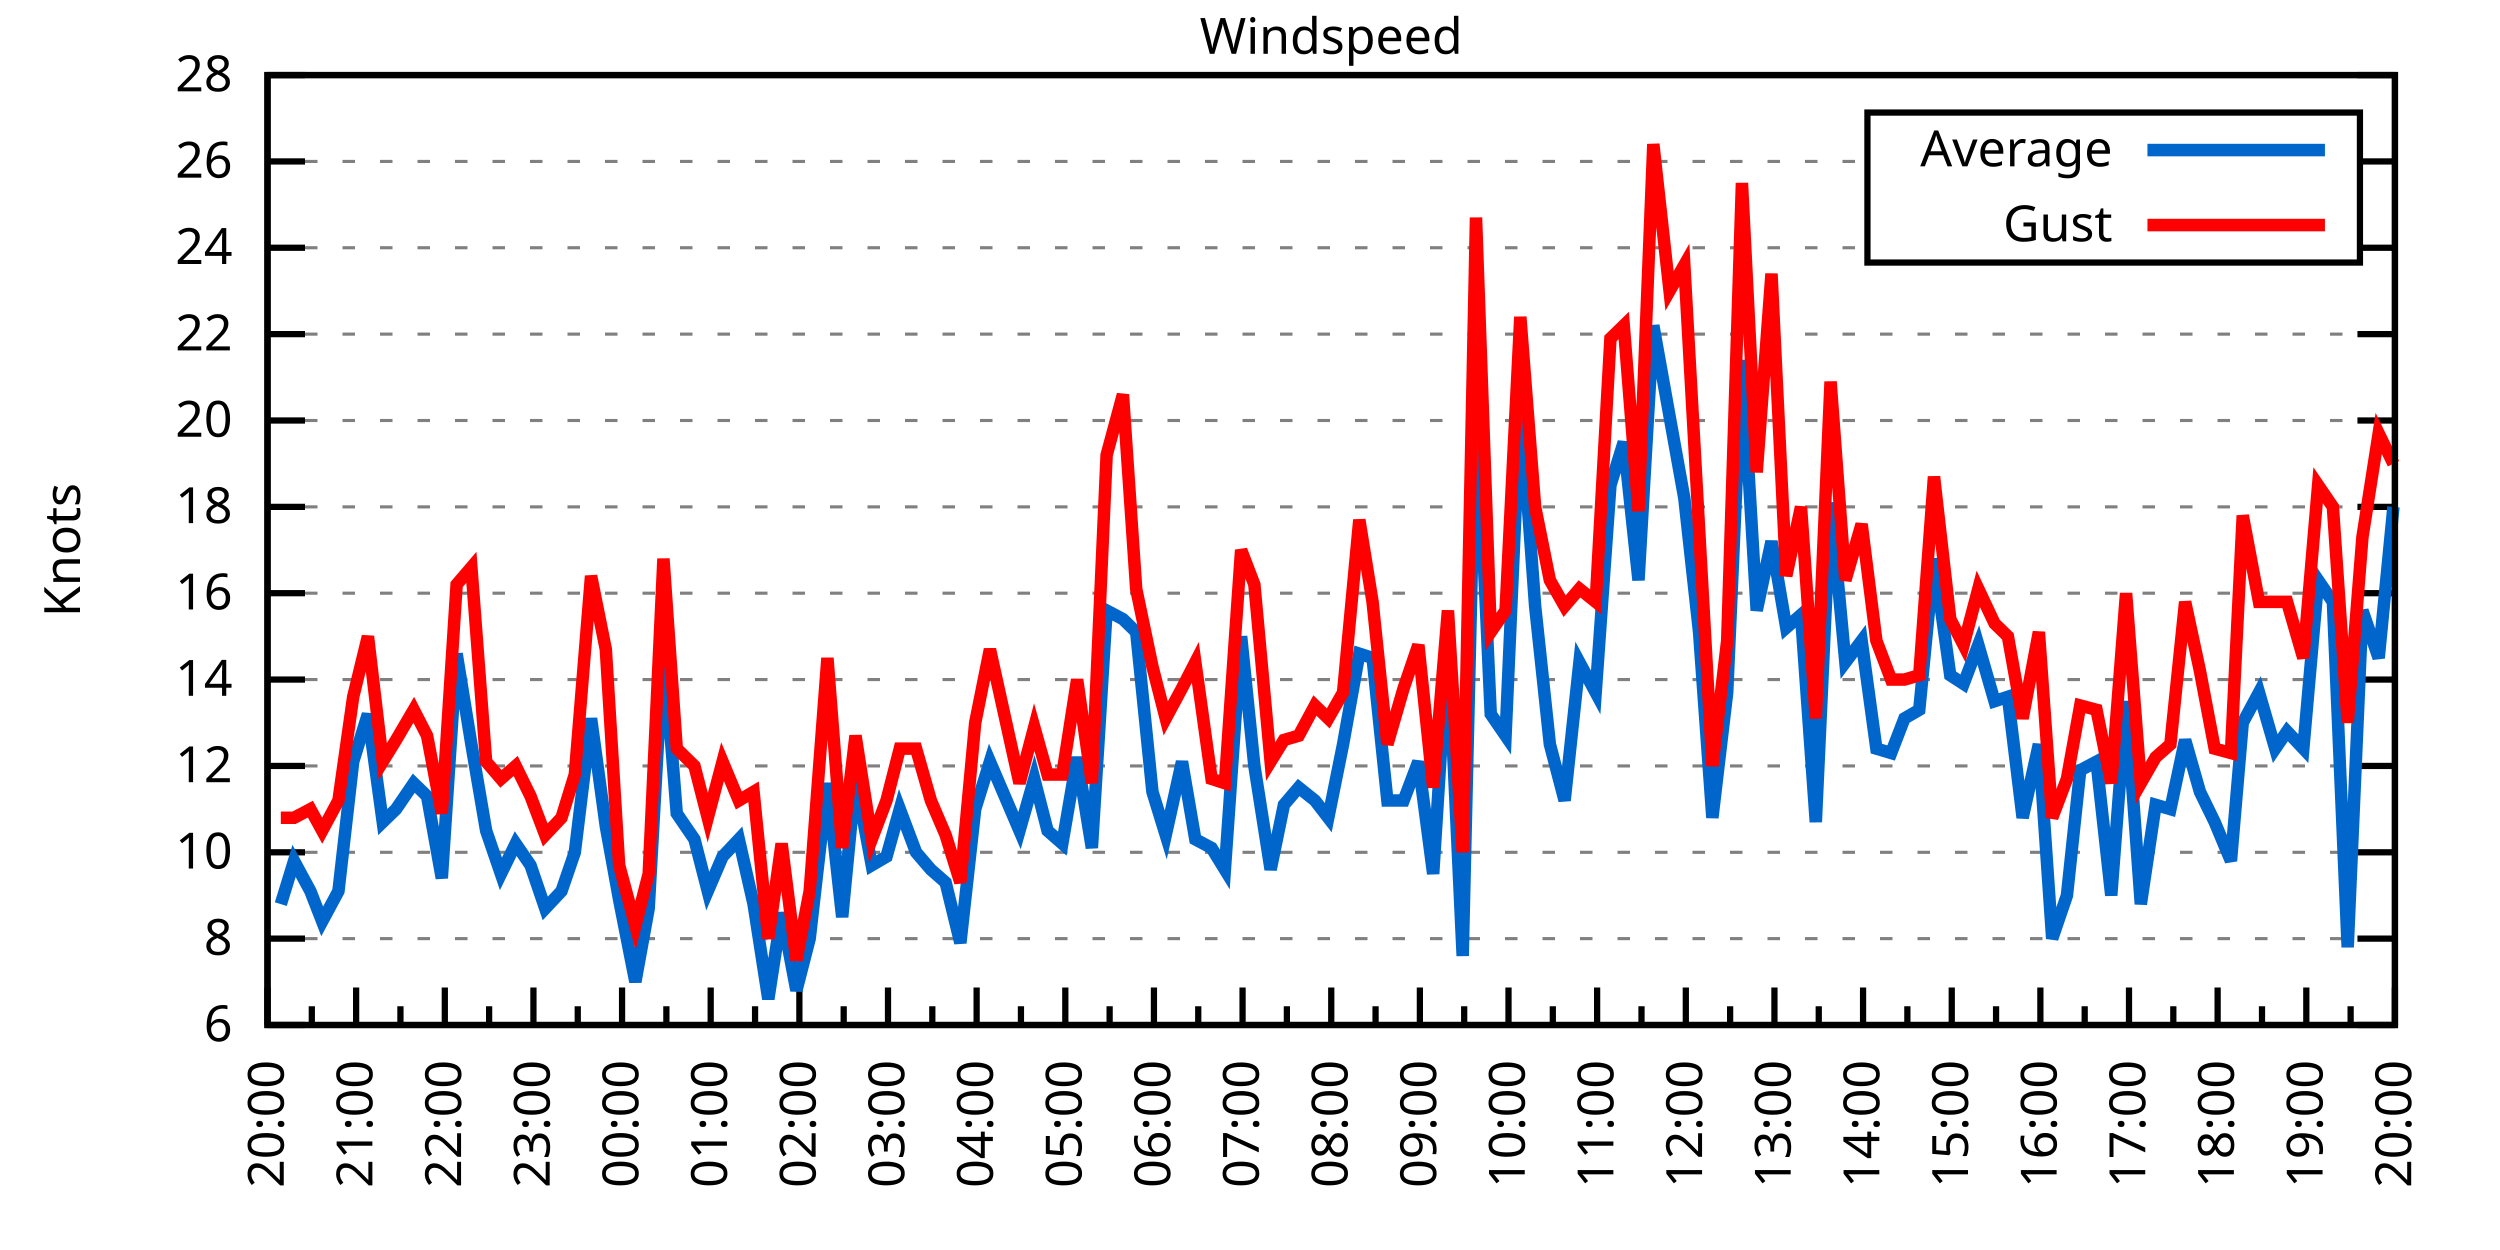
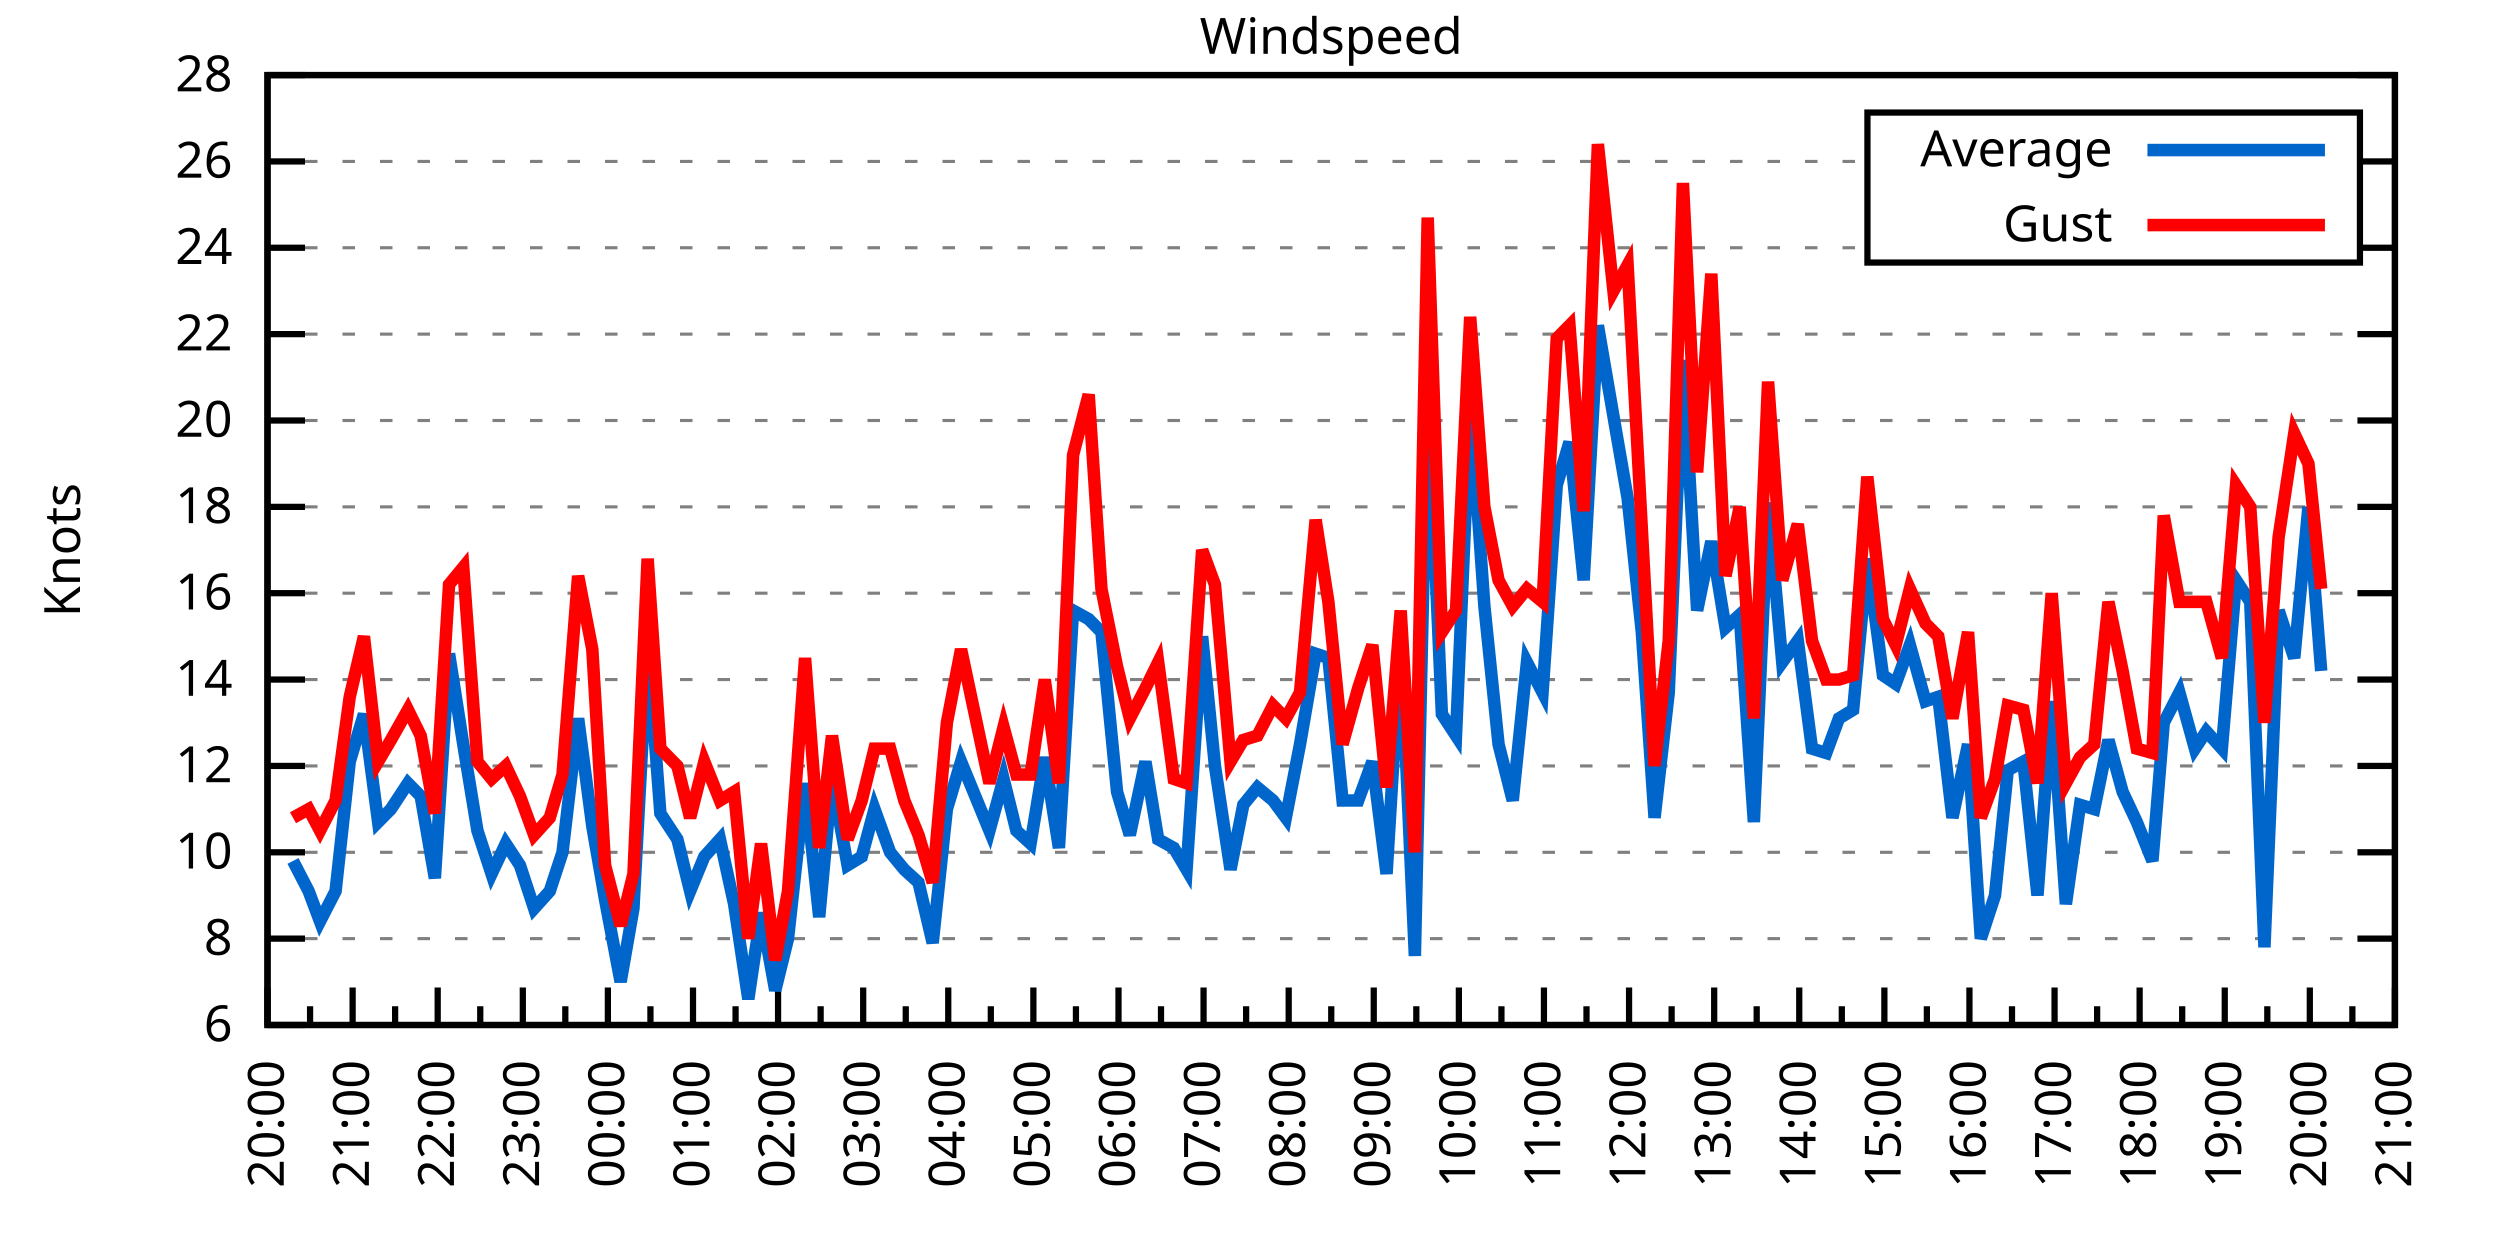
<svg xmlns="http://www.w3.org/2000/svg" xmlns:xlink="http://www.w3.org/1999/xlink" width="400" height="200" viewBox="0 0 400 200">
  <g id="gnuplot_canvas">
    <rect x="0" y="0" width="400" height="200" fill="none" />
    <defs>
      <circle id="gpDot" r="0.5" stroke-width="0.5" stroke="currentColor" />
      <path id="gpPt0" stroke-width="0.333" stroke="currentColor" d="M-1,0 h2 M0,-1 v2" />
      <path id="gpPt1" stroke-width="0.333" stroke="currentColor" d="M-1,-1 L1,1 M1,-1 L-1,1" />
      <path id="gpPt2" stroke-width="0.333" stroke="currentColor" d="M-1,0 L1,0 M0,-1 L0,1 M-1,-1 L1,1 M-1,1 L1,-1" />
      <rect id="gpPt3" stroke-width="0.333" stroke="currentColor" x="-1" y="-1" width="2" height="2" />
      <rect id="gpPt4" stroke-width="0.333" stroke="currentColor" fill="currentColor" x="-1" y="-1" width="2" height="2" />
      <circle id="gpPt5" stroke-width="0.333" stroke="currentColor" cx="0" cy="0" r="1" />
      <use xlink:href="#gpPt5" id="gpPt6" fill="currentColor" stroke="none" />
      <path id="gpPt7" stroke-width="0.333" stroke="currentColor" d="M0,-1.33 L-1.33,0.67 L1.33,0.67 z" />
      <use xlink:href="#gpPt7" id="gpPt8" fill="currentColor" stroke="none" />
      <use xlink:href="#gpPt7" id="gpPt9" stroke="currentColor" transform="rotate(180)" />
      <use xlink:href="#gpPt9" id="gpPt10" fill="currentColor" stroke="none" />
      <use xlink:href="#gpPt3" id="gpPt11" stroke="currentColor" transform="rotate(45)" />
      <use xlink:href="#gpPt11" id="gpPt12" fill="currentColor" stroke="none" />
      <path id="gpPt13" stroke-width="0.333" stroke="currentColor" d="M0,1.330 L1.265,0.411 L0.782,-1.067 L-0.782,-1.076 L-1.265,0.411 z" />
      <use xlink:href="#gpPt13" id="gpPt14" fill="currentColor" stroke="none" />
      <filter id="textbox" filterUnits="objectBoundingBox" x="0" y="0" height="1" width="1">
        <feFlood flood-color="white" flood-opacity="1" result="bgnd" />
        <feComposite in="SourceGraphic" in2="bgnd" operator="atop" />
      </filter>
      <filter id="greybox" filterUnits="objectBoundingBox" x="0" y="0" height="1" width="1">
        <feFlood flood-color="lightgrey" flood-opacity="1" result="grey" />
        <feComposite in="SourceGraphic" in2="grey" operator="atop" />
      </filter>
    </defs>
    <g fill="none" color="white" stroke="currentColor" stroke-width="1.00" stroke-linecap="butt" stroke-linejoin="miter">
</g>
    <g fill="none" color="black" stroke="currentColor" stroke-width="1.00" stroke-linecap="butt" stroke-linejoin="miter">
      <g stroke="none" shape-rendering="crispEdges">
        <polygon fill="rgb(255, 255, 255)" points="42.80,164.00 383.18,164.00 383.18,12.02 42.80,12.02 " />
      </g>
    </g>
    <g fill="none" color="black" stroke="currentColor" stroke-width="1.00" stroke-linecap="butt" stroke-linejoin="miter">
</g>
    <g fill="none" color="black" stroke="black" stroke-width="0.50" stroke-linecap="butt" stroke-linejoin="miter">
</g>
    <g fill="none" color="gray" stroke="currentColor" stroke-width="0.50" stroke-linecap="butt" stroke-linejoin="miter">
      <path stroke="gray" stroke-dasharray="2,4" class="gridline" d="M42.80,164.00 L383.19,164.00  " />
    </g>
    <g fill="none" color="gray" stroke="gray" stroke-width="1.00" stroke-linecap="butt" stroke-linejoin="miter">
</g>
    <g fill="none" color="black" stroke="currentColor" stroke-width="1.00" stroke-linecap="butt" stroke-linejoin="miter">
      <path stroke="black" d="M42.80,164.00 L48.80,164.00 M383.19,164.00 L377.19,164.00  " />
      <g transform="translate(37.20,166.60)" stroke="none" fill="black" font-family="Sans" font-size="8.00" text-anchor="end">
        <text>
          <tspan font-family="Sans"> 6</tspan>
        </text>
      </g>
    </g>
    <g fill="none" color="black" stroke="currentColor" stroke-width="1.00" stroke-linecap="butt" stroke-linejoin="miter">
</g>
    <g fill="none" color="black" stroke="black" stroke-width="0.50" stroke-linecap="butt" stroke-linejoin="miter">
</g>
    <g fill="none" color="gray" stroke="currentColor" stroke-width="0.50" stroke-linecap="butt" stroke-linejoin="miter">
      <path stroke="gray" stroke-dasharray="2,4" class="gridline" d="M42.80,150.18 L383.19,150.18  " />
    </g>
    <g fill="none" color="gray" stroke="gray" stroke-width="1.00" stroke-linecap="butt" stroke-linejoin="miter">
</g>
    <g fill="none" color="black" stroke="currentColor" stroke-width="1.00" stroke-linecap="butt" stroke-linejoin="miter">
      <path stroke="black" d="M42.80,150.18 L48.80,150.18 M383.19,150.18 L377.19,150.18  " />
      <g transform="translate(37.20,152.78)" stroke="none" fill="black" font-family="Sans" font-size="8.00" text-anchor="end">
        <text>
          <tspan font-family="Sans"> 8</tspan>
        </text>
      </g>
    </g>
    <g fill="none" color="black" stroke="currentColor" stroke-width="1.00" stroke-linecap="butt" stroke-linejoin="miter">
</g>
    <g fill="none" color="black" stroke="black" stroke-width="0.50" stroke-linecap="butt" stroke-linejoin="miter">
</g>
    <g fill="none" color="gray" stroke="currentColor" stroke-width="0.50" stroke-linecap="butt" stroke-linejoin="miter">
      <path stroke="gray" stroke-dasharray="2,4" class="gridline" d="M42.80,136.37 L383.19,136.37  " />
    </g>
    <g fill="none" color="gray" stroke="gray" stroke-width="1.00" stroke-linecap="butt" stroke-linejoin="miter">
</g>
    <g fill="none" color="black" stroke="currentColor" stroke-width="1.00" stroke-linecap="butt" stroke-linejoin="miter">
      <path stroke="black" d="M42.80,136.37 L48.80,136.37 M383.19,136.37 L377.19,136.37  " />
      <g transform="translate(37.20,138.97)" stroke="none" fill="black" font-family="Sans" font-size="8.00" text-anchor="end">
        <text>
          <tspan font-family="Sans"> 10</tspan>
        </text>
      </g>
    </g>
    <g fill="none" color="black" stroke="currentColor" stroke-width="1.00" stroke-linecap="butt" stroke-linejoin="miter">
</g>
    <g fill="none" color="black" stroke="black" stroke-width="0.50" stroke-linecap="butt" stroke-linejoin="miter">
</g>
    <g fill="none" color="gray" stroke="currentColor" stroke-width="0.50" stroke-linecap="butt" stroke-linejoin="miter">
      <path stroke="gray" stroke-dasharray="2,4" class="gridline" d="M42.80,122.55 L383.19,122.55  " />
    </g>
    <g fill="none" color="gray" stroke="gray" stroke-width="1.00" stroke-linecap="butt" stroke-linejoin="miter">
</g>
    <g fill="none" color="black" stroke="currentColor" stroke-width="1.00" stroke-linecap="butt" stroke-linejoin="miter">
      <path stroke="black" d="M42.80,122.55 L48.80,122.55 M383.19,122.55 L377.19,122.55  " />
      <g transform="translate(37.20,125.15)" stroke="none" fill="black" font-family="Sans" font-size="8.00" text-anchor="end">
        <text>
          <tspan font-family="Sans"> 12</tspan>
        </text>
      </g>
    </g>
    <g fill="none" color="black" stroke="currentColor" stroke-width="1.00" stroke-linecap="butt" stroke-linejoin="miter">
</g>
    <g fill="none" color="black" stroke="black" stroke-width="0.50" stroke-linecap="butt" stroke-linejoin="miter">
</g>
    <g fill="none" color="gray" stroke="currentColor" stroke-width="0.50" stroke-linecap="butt" stroke-linejoin="miter">
      <path stroke="gray" stroke-dasharray="2,4" class="gridline" d="M42.80,108.73 L383.19,108.73  " />
    </g>
    <g fill="none" color="gray" stroke="gray" stroke-width="1.00" stroke-linecap="butt" stroke-linejoin="miter">
</g>
    <g fill="none" color="black" stroke="currentColor" stroke-width="1.00" stroke-linecap="butt" stroke-linejoin="miter">
      <path stroke="black" d="M42.80,108.73 L48.80,108.73 M383.19,108.73 L377.19,108.73  " />
      <g transform="translate(37.20,111.33)" stroke="none" fill="black" font-family="Sans" font-size="8.00" text-anchor="end">
        <text>
          <tspan font-family="Sans"> 14</tspan>
        </text>
      </g>
    </g>
    <g fill="none" color="black" stroke="currentColor" stroke-width="1.00" stroke-linecap="butt" stroke-linejoin="miter">
</g>
    <g fill="none" color="black" stroke="black" stroke-width="0.50" stroke-linecap="butt" stroke-linejoin="miter">
</g>
    <g fill="none" color="gray" stroke="currentColor" stroke-width="0.50" stroke-linecap="butt" stroke-linejoin="miter">
      <path stroke="gray" stroke-dasharray="2,4" class="gridline" d="M42.80,94.91 L383.19,94.91  " />
    </g>
    <g fill="none" color="gray" stroke="gray" stroke-width="1.00" stroke-linecap="butt" stroke-linejoin="miter">
</g>
    <g fill="none" color="black" stroke="currentColor" stroke-width="1.00" stroke-linecap="butt" stroke-linejoin="miter">
      <path stroke="black" d="M42.80,94.91 L48.80,94.91 M383.19,94.91 L377.19,94.91  " />
      <g transform="translate(37.20,97.51)" stroke="none" fill="black" font-family="Sans" font-size="8.00" text-anchor="end">
        <text>
          <tspan font-family="Sans"> 16</tspan>
        </text>
      </g>
    </g>
    <g fill="none" color="black" stroke="currentColor" stroke-width="1.00" stroke-linecap="butt" stroke-linejoin="miter">
</g>
    <g fill="none" color="black" stroke="black" stroke-width="0.50" stroke-linecap="butt" stroke-linejoin="miter">
</g>
    <g fill="none" color="gray" stroke="currentColor" stroke-width="0.50" stroke-linecap="butt" stroke-linejoin="miter">
      <path stroke="gray" stroke-dasharray="2,4" class="gridline" d="M42.80,81.10 L383.19,81.10  " />
    </g>
    <g fill="none" color="gray" stroke="gray" stroke-width="1.00" stroke-linecap="butt" stroke-linejoin="miter">
</g>
    <g fill="none" color="black" stroke="currentColor" stroke-width="1.00" stroke-linecap="butt" stroke-linejoin="miter">
      <path stroke="black" d="M42.80,81.10 L48.80,81.10 M383.19,81.10 L377.19,81.10  " />
      <g transform="translate(37.20,83.70)" stroke="none" fill="black" font-family="Sans" font-size="8.00" text-anchor="end">
        <text>
          <tspan font-family="Sans"> 18</tspan>
        </text>
      </g>
    </g>
    <g fill="none" color="black" stroke="currentColor" stroke-width="1.00" stroke-linecap="butt" stroke-linejoin="miter">
</g>
    <g fill="none" color="black" stroke="black" stroke-width="0.50" stroke-linecap="butt" stroke-linejoin="miter">
</g>
    <g fill="none" color="gray" stroke="currentColor" stroke-width="0.50" stroke-linecap="butt" stroke-linejoin="miter">
      <path stroke="gray" stroke-dasharray="2,4" class="gridline" d="M42.80,67.28 L383.19,67.28  " />
    </g>
    <g fill="none" color="gray" stroke="gray" stroke-width="1.00" stroke-linecap="butt" stroke-linejoin="miter">
</g>
    <g fill="none" color="black" stroke="currentColor" stroke-width="1.00" stroke-linecap="butt" stroke-linejoin="miter">
      <path stroke="black" d="M42.80,67.28 L48.80,67.28 M383.19,67.28 L377.19,67.28  " />
      <g transform="translate(37.20,69.88)" stroke="none" fill="black" font-family="Sans" font-size="8.00" text-anchor="end">
        <text>
          <tspan font-family="Sans"> 20</tspan>
        </text>
      </g>
    </g>
    <g fill="none" color="black" stroke="currentColor" stroke-width="1.00" stroke-linecap="butt" stroke-linejoin="miter">
</g>
    <g fill="none" color="black" stroke="black" stroke-width="0.50" stroke-linecap="butt" stroke-linejoin="miter">
</g>
    <g fill="none" color="gray" stroke="currentColor" stroke-width="0.50" stroke-linecap="butt" stroke-linejoin="miter">
      <path stroke="gray" stroke-dasharray="2,4" class="gridline" d="M42.80,53.46 L383.19,53.46  " />
    </g>
    <g fill="none" color="gray" stroke="gray" stroke-width="1.00" stroke-linecap="butt" stroke-linejoin="miter">
</g>
    <g fill="none" color="black" stroke="currentColor" stroke-width="1.00" stroke-linecap="butt" stroke-linejoin="miter">
      <path stroke="black" d="M42.80,53.46 L48.80,53.46 M383.19,53.46 L377.19,53.46  " />
      <g transform="translate(37.20,56.06)" stroke="none" fill="black" font-family="Sans" font-size="8.00" text-anchor="end">
        <text>
          <tspan font-family="Sans"> 22</tspan>
        </text>
      </g>
    </g>
    <g fill="none" color="black" stroke="currentColor" stroke-width="1.00" stroke-linecap="butt" stroke-linejoin="miter">
</g>
    <g fill="none" color="black" stroke="black" stroke-width="0.50" stroke-linecap="butt" stroke-linejoin="miter">
</g>
    <g fill="none" color="gray" stroke="currentColor" stroke-width="0.50" stroke-linecap="butt" stroke-linejoin="miter">
      <path stroke="gray" stroke-dasharray="2,4" class="gridline" d="M42.80,39.64 L298.79,39.64 M377.59,39.64 L383.19,39.64  " />
    </g>
    <g fill="none" color="gray" stroke="gray" stroke-width="1.00" stroke-linecap="butt" stroke-linejoin="miter">
</g>
    <g fill="none" color="black" stroke="currentColor" stroke-width="1.00" stroke-linecap="butt" stroke-linejoin="miter">
      <path stroke="black" d="M42.80,39.64 L48.80,39.64 M383.19,39.64 L377.19,39.64  " />
      <g transform="translate(37.20,42.24)" stroke="none" fill="black" font-family="Sans" font-size="8.00" text-anchor="end">
        <text>
          <tspan font-family="Sans"> 24</tspan>
        </text>
      </g>
    </g>
    <g fill="none" color="black" stroke="currentColor" stroke-width="1.00" stroke-linecap="butt" stroke-linejoin="miter">
</g>
    <g fill="none" color="black" stroke="black" stroke-width="0.50" stroke-linecap="butt" stroke-linejoin="miter">
</g>
    <g fill="none" color="gray" stroke="currentColor" stroke-width="0.50" stroke-linecap="butt" stroke-linejoin="miter">
      <path stroke="gray" stroke-dasharray="2,4" class="gridline" d="M42.80,25.83 L298.79,25.83 M377.59,25.83 L383.19,25.83  " />
    </g>
    <g fill="none" color="gray" stroke="gray" stroke-width="1.00" stroke-linecap="butt" stroke-linejoin="miter">
</g>
    <g fill="none" color="black" stroke="currentColor" stroke-width="1.00" stroke-linecap="butt" stroke-linejoin="miter">
      <path stroke="black" d="M42.80,25.83 L48.80,25.83 M383.19,25.83 L377.19,25.83  " />
      <g transform="translate(37.20,28.43)" stroke="none" fill="black" font-family="Sans" font-size="8.00" text-anchor="end">
        <text>
          <tspan font-family="Sans"> 26</tspan>
        </text>
      </g>
    </g>
    <g fill="none" color="black" stroke="currentColor" stroke-width="1.00" stroke-linecap="butt" stroke-linejoin="miter">
</g>
    <g fill="none" color="black" stroke="black" stroke-width="0.50" stroke-linecap="butt" stroke-linejoin="miter">
</g>
    <g fill="none" color="gray" stroke="currentColor" stroke-width="0.50" stroke-linecap="butt" stroke-linejoin="miter">
      <path stroke="gray" stroke-dasharray="2,4" class="gridline" d="M42.80,12.01 L383.19,12.01  " />
    </g>
    <g fill="none" color="gray" stroke="gray" stroke-width="1.00" stroke-linecap="butt" stroke-linejoin="miter">
</g>
    <g fill="none" color="black" stroke="currentColor" stroke-width="1.00" stroke-linecap="butt" stroke-linejoin="miter">
      <path stroke="black" d="M42.80,12.01 L48.80,12.01 M383.19,12.01 L377.19,12.01  " />
      <g transform="translate(37.20,14.61)" stroke="none" fill="black" font-family="Sans" font-size="8.00" text-anchor="end">
        <text>
          <tspan font-family="Sans"> 28</tspan>
        </text>
      </g>
    </g>
    <g fill="none" color="black" stroke="currentColor" stroke-width="1.00" stroke-linecap="butt" stroke-linejoin="miter">
      <path stroke="black" d="M42.80,164.00 L42.80,158.00  " />
      <g transform="translate(45.40,169.60) rotate(270)" stroke="none" fill="black" font-family="Sans" font-size="8.00" text-anchor="end">
        <text>
          <tspan font-family="Sans">20:00</tspan>
        </text>
      </g>
    </g>
    <g fill="none" color="black" stroke="currentColor" stroke-width="1.00" stroke-linecap="butt" stroke-linejoin="miter">
-       <path stroke="black" d="M49.89,164.00 L49.89,161.00 M56.98,164.00 L56.98,158.00  " />
-       <g transform="translate(59.58,169.60) rotate(270)" stroke="none" fill="black" font-family="Sans" font-size="8.00" text-anchor="end">
+       <path stroke="black" d="M49.61,164.00 L49.61,161.00 M56.42,164.00 L56.42,158.00  " />
+       <g transform="translate(59.02,169.60) rotate(270)" stroke="none" fill="black" font-family="Sans" font-size="8.00" text-anchor="end">
        <text>
          <tspan font-family="Sans">21:00</tspan>
        </text>
      </g>
    </g>
    <g fill="none" color="black" stroke="currentColor" stroke-width="1.00" stroke-linecap="butt" stroke-linejoin="miter">
-       <path stroke="black" d="M64.07,164.00 L64.07,161.00 M71.17,164.00 L71.17,158.00  " />
-       <g transform="translate(73.77,169.60) rotate(270)" stroke="none" fill="black" font-family="Sans" font-size="8.00" text-anchor="end">
+       <path stroke="black" d="M63.22,164.00 L63.22,161.00 M70.03,164.00 L70.03,158.00  " />
+       <g transform="translate(72.63,169.60) rotate(270)" stroke="none" fill="black" font-family="Sans" font-size="8.00" text-anchor="end">
        <text>
          <tspan font-family="Sans">22:00</tspan>
        </text>
      </g>
    </g>
    <g fill="none" color="black" stroke="currentColor" stroke-width="1.00" stroke-linecap="butt" stroke-linejoin="miter">
-       <path stroke="black" d="M78.26,164.00 L78.26,161.00 M85.35,164.00 L85.35,158.00  " />
-       <g transform="translate(87.95,169.60) rotate(270)" stroke="none" fill="black" font-family="Sans" font-size="8.00" text-anchor="end">
+       <path stroke="black" d="M76.84,164.00 L76.84,161.00 M83.65,164.00 L83.65,158.00  " />
+       <g transform="translate(86.25,169.60) rotate(270)" stroke="none" fill="black" font-family="Sans" font-size="8.00" text-anchor="end">
        <text>
          <tspan font-family="Sans">23:00</tspan>
        </text>
      </g>
    </g>
    <g fill="none" color="black" stroke="currentColor" stroke-width="1.00" stroke-linecap="butt" stroke-linejoin="miter">
-       <path stroke="black" d="M92.44,164.00 L92.44,161.00 M99.53,164.00 L99.53,158.00  " />
-       <g transform="translate(102.13,169.60) rotate(270)" stroke="none" fill="black" font-family="Sans" font-size="8.00" text-anchor="end">
+       <path stroke="black" d="M90.45,164.00 L90.45,161.00 M97.26,164.00 L97.26,158.00  " />
+       <g transform="translate(99.86,169.60) rotate(270)" stroke="none" fill="black" font-family="Sans" font-size="8.00" text-anchor="end">
        <text>
          <tspan font-family="Sans">00:00</tspan>
        </text>
      </g>
    </g>
    <g fill="none" color="black" stroke="currentColor" stroke-width="1.00" stroke-linecap="butt" stroke-linejoin="miter">
-       <path stroke="black" d="M106.62,164.00 L106.62,161.00 M113.71,164.00 L113.71,158.00  " />
-       <g transform="translate(116.31,169.60) rotate(270)" stroke="none" fill="black" font-family="Sans" font-size="8.00" text-anchor="end">
+       <path stroke="black" d="M104.07,164.00 L104.07,161.00 M110.88,164.00 L110.88,158.00  " />
+       <g transform="translate(113.48,169.60) rotate(270)" stroke="none" fill="black" font-family="Sans" font-size="8.00" text-anchor="end">
        <text>
          <tspan font-family="Sans">01:00</tspan>
        </text>
      </g>
    </g>
    <g fill="none" color="black" stroke="currentColor" stroke-width="1.00" stroke-linecap="butt" stroke-linejoin="miter">
-       <path stroke="black" d="M120.81,164.00 L120.81,161.00 M127.90,164.00 L127.90,158.00  " />
-       <g transform="translate(130.50,169.60) rotate(270)" stroke="none" fill="black" font-family="Sans" font-size="8.00" text-anchor="end">
+       <path stroke="black" d="M117.69,164.00 L117.69,161.00 M124.49,164.00 L124.49,158.00  " />
+       <g transform="translate(127.09,169.60) rotate(270)" stroke="none" fill="black" font-family="Sans" font-size="8.00" text-anchor="end">
        <text>
          <tspan font-family="Sans">02:00</tspan>
        </text>
      </g>
    </g>
    <g fill="none" color="black" stroke="currentColor" stroke-width="1.00" stroke-linecap="butt" stroke-linejoin="miter">
-       <path stroke="black" d="M134.99,164.00 L134.99,161.00 M142.08,164.00 L142.08,158.00  " />
-       <g transform="translate(144.68,169.60) rotate(270)" stroke="none" fill="black" font-family="Sans" font-size="8.00" text-anchor="end">
+       <path stroke="black" d="M131.30,164.00 L131.30,161.00 M138.11,164.00 L138.11,158.00  " />
+       <g transform="translate(140.71,169.60) rotate(270)" stroke="none" fill="black" font-family="Sans" font-size="8.00" text-anchor="end">
        <text>
          <tspan font-family="Sans">03:00</tspan>
        </text>
      </g>
    </g>
    <g fill="none" color="black" stroke="currentColor" stroke-width="1.00" stroke-linecap="butt" stroke-linejoin="miter">
-       <path stroke="black" d="M149.17,164.00 L149.17,161.00 M156.26,164.00 L156.26,158.00  " />
-       <g transform="translate(158.86,169.60) rotate(270)" stroke="none" fill="black" font-family="Sans" font-size="8.00" text-anchor="end">
+       <path stroke="black" d="M144.92,164.00 L144.92,161.00 M151.72,164.00 L151.72,158.00  " />
+       <g transform="translate(154.32,169.60) rotate(270)" stroke="none" fill="black" font-family="Sans" font-size="8.00" text-anchor="end">
        <text>
          <tspan font-family="Sans">04:00</tspan>
        </text>
      </g>
    </g>
    <g fill="none" color="black" stroke="currentColor" stroke-width="1.00" stroke-linecap="butt" stroke-linejoin="miter">
-       <path stroke="black" d="M163.35,164.00 L163.35,161.00 M170.45,164.00 L170.45,158.00  " />
-       <g transform="translate(173.05,169.60) rotate(270)" stroke="none" fill="black" font-family="Sans" font-size="8.00" text-anchor="end">
+       <path stroke="black" d="M158.53,164.00 L158.53,161.00 M165.34,164.00 L165.34,158.00  " />
+       <g transform="translate(167.94,169.60) rotate(270)" stroke="none" fill="black" font-family="Sans" font-size="8.00" text-anchor="end">
        <text>
          <tspan font-family="Sans">05:00</tspan>
        </text>
      </g>
    </g>
    <g fill="none" color="black" stroke="currentColor" stroke-width="1.00" stroke-linecap="butt" stroke-linejoin="miter">
-       <path stroke="black" d="M177.54,164.00 L177.54,161.00 M184.63,164.00 L184.63,158.00  " />
-       <g transform="translate(187.23,169.60) rotate(270)" stroke="none" fill="black" font-family="Sans" font-size="8.00" text-anchor="end">
+       <path stroke="black" d="M172.15,164.00 L172.15,161.00 M178.96,164.00 L178.96,158.00  " />
+       <g transform="translate(181.56,169.60) rotate(270)" stroke="none" fill="black" font-family="Sans" font-size="8.00" text-anchor="end">
        <text>
          <tspan font-family="Sans">06:00</tspan>
        </text>
      </g>
    </g>
    <g fill="none" color="black" stroke="currentColor" stroke-width="1.00" stroke-linecap="butt" stroke-linejoin="miter">
-       <path stroke="black" d="M191.72,164.00 L191.72,161.00 M198.81,164.00 L198.81,158.00  " />
-       <g transform="translate(201.41,169.60) rotate(270)" stroke="none" fill="black" font-family="Sans" font-size="8.00" text-anchor="end">
+       <path stroke="black" d="M185.76,164.00 L185.76,161.00 M192.57,164.00 L192.57,158.00  " />
+       <g transform="translate(195.17,169.60) rotate(270)" stroke="none" fill="black" font-family="Sans" font-size="8.00" text-anchor="end">
        <text>
          <tspan font-family="Sans">07:00</tspan>
        </text>
      </g>
    </g>
    <g fill="none" color="black" stroke="currentColor" stroke-width="1.00" stroke-linecap="butt" stroke-linejoin="miter">
-       <path stroke="black" d="M205.90,164.00 L205.90,161.00 M213.00,164.00 L213.00,158.00  " />
-       <g transform="translate(215.60,169.60) rotate(270)" stroke="none" fill="black" font-family="Sans" font-size="8.00" text-anchor="end">
+       <path stroke="black" d="M199.38,164.00 L199.38,161.00 M206.19,164.00 L206.19,158.00  " />
+       <g transform="translate(208.79,169.60) rotate(270)" stroke="none" fill="black" font-family="Sans" font-size="8.00" text-anchor="end">
        <text>
          <tspan font-family="Sans">08:00</tspan>
        </text>
      </g>
    </g>
    <g fill="none" color="black" stroke="currentColor" stroke-width="1.00" stroke-linecap="butt" stroke-linejoin="miter">
-       <path stroke="black" d="M220.09,164.00 L220.09,161.00 M227.18,164.00 L227.18,158.00  " />
-       <g transform="translate(229.78,169.60) rotate(270)" stroke="none" fill="black" font-family="Sans" font-size="8.00" text-anchor="end">
+       <path stroke="black" d="M213.00,164.00 L213.00,161.00 M219.80,164.00 L219.80,158.00  " />
+       <g transform="translate(222.40,169.60) rotate(270)" stroke="none" fill="black" font-family="Sans" font-size="8.00" text-anchor="end">
        <text>
          <tspan font-family="Sans">09:00</tspan>
        </text>
      </g>
    </g>
    <g fill="none" color="black" stroke="currentColor" stroke-width="1.00" stroke-linecap="butt" stroke-linejoin="miter">
-       <path stroke="black" d="M234.27,164.00 L234.27,161.00 M241.36,164.00 L241.36,158.00  " />
-       <g transform="translate(243.96,169.60) rotate(270)" stroke="none" fill="black" font-family="Sans" font-size="8.00" text-anchor="end">
+       <path stroke="black" d="M226.61,164.00 L226.61,161.00 M233.42,164.00 L233.42,158.00  " />
+       <g transform="translate(236.02,169.60) rotate(270)" stroke="none" fill="black" font-family="Sans" font-size="8.00" text-anchor="end">
        <text>
          <tspan font-family="Sans">10:00</tspan>
        </text>
      </g>
    </g>
    <g fill="none" color="black" stroke="currentColor" stroke-width="1.00" stroke-linecap="butt" stroke-linejoin="miter">
-       <path stroke="black" d="M248.45,164.00 L248.45,161.00 M255.54,164.00 L255.54,158.00  " />
-       <g transform="translate(258.14,169.60) rotate(270)" stroke="none" fill="black" font-family="Sans" font-size="8.00" text-anchor="end">
+       <path stroke="black" d="M240.23,164.00 L240.23,161.00 M247.03,164.00 L247.03,158.00  " />
+       <g transform="translate(249.63,169.60) rotate(270)" stroke="none" fill="black" font-family="Sans" font-size="8.00" text-anchor="end">
        <text>
          <tspan font-family="Sans">11:00</tspan>
        </text>
      </g>
    </g>
    <g fill="none" color="black" stroke="currentColor" stroke-width="1.00" stroke-linecap="butt" stroke-linejoin="miter">
-       <path stroke="black" d="M262.64,164.00 L262.64,161.00 M269.73,164.00 L269.73,158.00  " />
-       <g transform="translate(272.33,169.60) rotate(270)" stroke="none" fill="black" font-family="Sans" font-size="8.00" text-anchor="end">
+       <path stroke="black" d="M253.84,164.00 L253.84,161.00 M260.65,164.00 L260.65,158.00  " />
+       <g transform="translate(263.25,169.60) rotate(270)" stroke="none" fill="black" font-family="Sans" font-size="8.00" text-anchor="end">
        <text>
          <tspan font-family="Sans">12:00</tspan>
        </text>
      </g>
    </g>
    <g fill="none" color="black" stroke="currentColor" stroke-width="1.00" stroke-linecap="butt" stroke-linejoin="miter">
-       <path stroke="black" d="M276.82,164.00 L276.82,161.00 M283.91,164.00 L283.91,158.00  " />
-       <g transform="translate(286.51,169.60) rotate(270)" stroke="none" fill="black" font-family="Sans" font-size="8.00" text-anchor="end">
+       <path stroke="black" d="M267.46,164.00 L267.46,161.00 M274.27,164.00 L274.27,158.00  " />
+       <g transform="translate(276.87,169.60) rotate(270)" stroke="none" fill="black" font-family="Sans" font-size="8.00" text-anchor="end">
        <text>
          <tspan font-family="Sans">13:00</tspan>
        </text>
      </g>
    </g>
    <g fill="none" color="black" stroke="currentColor" stroke-width="1.00" stroke-linecap="butt" stroke-linejoin="miter">
-       <path stroke="black" d="M291.00,164.00 L291.00,161.00 M298.09,164.00 L298.09,158.00  " />
-       <g transform="translate(300.69,169.60) rotate(270)" stroke="none" fill="black" font-family="Sans" font-size="8.00" text-anchor="end">
+       <path stroke="black" d="M281.07,164.00 L281.07,161.00 M287.88,164.00 L287.88,158.00  " />
+       <g transform="translate(290.48,169.60) rotate(270)" stroke="none" fill="black" font-family="Sans" font-size="8.00" text-anchor="end">
        <text>
          <tspan font-family="Sans">14:00</tspan>
        </text>
      </g>
    </g>
    <g fill="none" color="black" stroke="currentColor" stroke-width="1.00" stroke-linecap="butt" stroke-linejoin="miter">
-       <path stroke="black" d="M305.18,164.00 L305.18,161.00 M312.28,164.00 L312.28,158.00  " />
-       <g transform="translate(314.88,169.60) rotate(270)" stroke="none" fill="black" font-family="Sans" font-size="8.00" text-anchor="end">
+       <path stroke="black" d="M294.69,164.00 L294.69,161.00 M301.50,164.00 L301.50,158.00  " />
+       <g transform="translate(304.10,169.60) rotate(270)" stroke="none" fill="black" font-family="Sans" font-size="8.00" text-anchor="end">
        <text>
          <tspan font-family="Sans">15:00</tspan>
        </text>
      </g>
    </g>
    <g fill="none" color="black" stroke="currentColor" stroke-width="1.00" stroke-linecap="butt" stroke-linejoin="miter">
-       <path stroke="black" d="M319.37,164.00 L319.37,161.00 M326.46,164.00 L326.46,158.00  " />
-       <g transform="translate(329.06,169.60) rotate(270)" stroke="none" fill="black" font-family="Sans" font-size="8.00" text-anchor="end">
+       <path stroke="black" d="M308.30,164.00 L308.30,161.00 M315.11,164.00 L315.11,158.00  " />
+       <g transform="translate(317.71,169.60) rotate(270)" stroke="none" fill="black" font-family="Sans" font-size="8.00" text-anchor="end">
        <text>
          <tspan font-family="Sans">16:00</tspan>
        </text>
      </g>
    </g>
    <g fill="none" color="black" stroke="currentColor" stroke-width="1.00" stroke-linecap="butt" stroke-linejoin="miter">
-       <path stroke="black" d="M333.55,164.00 L333.55,161.00 M340.64,164.00 L340.64,158.00  " />
-       <g transform="translate(343.24,169.60) rotate(270)" stroke="none" fill="black" font-family="Sans" font-size="8.00" text-anchor="end">
+       <path stroke="black" d="M321.92,164.00 L321.92,161.00 M328.73,164.00 L328.73,158.00  " />
+       <g transform="translate(331.33,169.60) rotate(270)" stroke="none" fill="black" font-family="Sans" font-size="8.00" text-anchor="end">
        <text>
          <tspan font-family="Sans">17:00</tspan>
        </text>
      </g>
    </g>
    <g fill="none" color="black" stroke="currentColor" stroke-width="1.00" stroke-linecap="butt" stroke-linejoin="miter">
-       <path stroke="black" d="M347.73,164.00 L347.73,161.00 M354.82,164.00 L354.82,158.00  " />
-       <g transform="translate(357.42,169.60) rotate(270)" stroke="none" fill="black" font-family="Sans" font-size="8.00" text-anchor="end">
+       <path stroke="black" d="M335.54,164.00 L335.54,161.00 M342.34,164.00 L342.34,158.00  " />
+       <g transform="translate(344.94,169.60) rotate(270)" stroke="none" fill="black" font-family="Sans" font-size="8.00" text-anchor="end">
        <text>
          <tspan font-family="Sans">18:00</tspan>
        </text>
      </g>
    </g>
    <g fill="none" color="black" stroke="currentColor" stroke-width="1.00" stroke-linecap="butt" stroke-linejoin="miter">
-       <path stroke="black" d="M361.92,164.00 L361.92,161.00 M369.01,164.00 L369.01,158.00  " />
-       <g transform="translate(371.61,169.60) rotate(270)" stroke="none" fill="black" font-family="Sans" font-size="8.00" text-anchor="end">
+       <path stroke="black" d="M349.15,164.00 L349.15,161.00 M355.96,164.00 L355.96,158.00  " />
+       <g transform="translate(358.56,169.60) rotate(270)" stroke="none" fill="black" font-family="Sans" font-size="8.00" text-anchor="end">
        <text>
          <tspan font-family="Sans">19:00</tspan>
        </text>
      </g>
    </g>
    <g fill="none" color="black" stroke="currentColor" stroke-width="1.00" stroke-linecap="butt" stroke-linejoin="miter">
-       <path stroke="black" d="M376.10,164.00 L376.10,161.00 M383.19,164.00 L383.19,158.00  " />
+       <path stroke="black" d="M362.77,164.00 L362.77,161.00 M369.57,164.00 L369.57,158.00  " />
+       <g transform="translate(372.17,169.60) rotate(270)" stroke="none" fill="black" font-family="Sans" font-size="8.00" text-anchor="end">
+         <text>
+           <tspan font-family="Sans">20:00</tspan>
+         </text>
+       </g>
+     </g>
+     <g fill="none" color="black" stroke="currentColor" stroke-width="1.00" stroke-linecap="butt" stroke-linejoin="miter">
+       <path stroke="black" d="M376.38,164.00 L376.38,161.00 M383.19,164.00 L383.19,158.00  " />
      <g transform="translate(385.79,169.60) rotate(270)" stroke="none" fill="black" font-family="Sans" font-size="8.00" text-anchor="end">
        <text>
-           <tspan font-family="Sans">20:00</tspan>
+           <tspan font-family="Sans">21:00</tspan>
        </text>
      </g>
    </g>
    <g fill="none" color="black" stroke="currentColor" stroke-width="1.00" stroke-linecap="butt" stroke-linejoin="miter">
</g>
    <g fill="none" color="black" stroke="currentColor" stroke-width="1.00" stroke-linecap="butt" stroke-linejoin="miter">
      <path stroke="black" d="M42.80,12.01 L42.80,164.00 L383.19,164.00 L383.19,12.01 L42.80,12.01 Z  " />
    </g>
    <g fill="none" color="black" stroke="currentColor" stroke-width="1.00" stroke-linecap="butt" stroke-linejoin="miter">
      <g transform="translate(12.80,88.01) rotate(270)" stroke="none" fill="black" font-family="Sans" font-size="8.00" text-anchor="middle">
        <text>
          <tspan font-family="Sans">Knots</tspan>
        </text>
      </g>
    </g>
    <g fill="none" color="black" stroke="currentColor" stroke-width="1.00" stroke-linecap="butt" stroke-linejoin="miter">
</g>
    <g fill="none" color="black" stroke="currentColor" stroke-width="1.00" stroke-linecap="butt" stroke-linejoin="miter">
      <path stroke="black" d="M298.79,42.01 L298.79,18.01 L377.59,18.01 L377.59,42.01 L298.79,42.01 Z  " />
    </g>
    <g id="Windspeed_plot_1">
      <g fill="none" color="white" stroke="black" stroke-width="2.00" stroke-linecap="butt" stroke-linejoin="miter">
</g>
      <g fill="none" color="black" stroke="currentColor" stroke-width="2.00" stroke-linecap="butt" stroke-linejoin="miter">
        <g transform="translate(337.99,26.61)" stroke="none" fill="black" font-family="Sans" font-size="8.00" text-anchor="end">
          <text>
            <tspan font-family="Sans">Average</tspan>
          </text>
        </g>
      </g>
      <g fill="none" color="black" stroke="currentColor" stroke-width="2.00" stroke-linecap="butt" stroke-linejoin="miter">
-         <path stroke="rgb(  0, 102, 204)" d="M343.59,24.01 L371.99,24.01 M44.93,144.66 L47.05,137.75 L49.66,142.58 L51.55,147.42 L54.15,142.58 L56.51,121.86   L58.87,114.26 L61.24,131.53 L63.37,129.46 L66.20,125.31 L68.33,127.38 L70.69,140.51 L73.06,104.59 L75.42,119.09   L77.78,132.91 L80.15,139.82 L82.51,134.98 L84.88,138.44 L87.24,145.35 L89.84,142.58 L91.97,136.37 L94.57,114.95   L96.93,132.22 L99.06,143.96 L101.66,157.09 L103.79,145.35 L106.15,103.20 L108.28,130.15 L111.11,134.29 L113.24,142.58   L115.61,137.06 L118.21,134.29 L120.57,144.66 L122.93,159.85 L125.06,146.04 L127.42,158.47 L129.55,150.18 L132.39,125.31   L134.75,146.73 L136.88,124.62 L139.48,138.44 L141.84,137.06 L143.97,129.46 L146.57,136.37 L148.94,139.13 L151.30,141.20   L153.66,150.87 L156.03,129.46 L158.39,121.86 L163.12,132.91 L165.48,124.62 L167.61,132.91 L169.97,134.98 L172.34,121.17   L174.70,135.67 L177.06,97.68 L179.67,99.06 L181.79,101.13 L184.39,126.69 L186.52,133.60 L189.12,121.86 L191.25,134.29   L193.85,135.67 L195.98,139.13 L198.58,101.82 L200.70,122.55 L203.30,139.13 L205.43,128.77 L207.79,126.00 L210.39,128.08   L212.52,130.84 L214.89,119.09 L217.49,104.59 L219.61,105.28 L221.98,128.08 L224.58,128.08 L226.94,121.86 L229.31,139.82   L231.67,102.51 L234.03,152.95 L236.16,62.44 L238.52,114.26 L240.89,117.71 L243.25,64.52 L245.62,96.99 L247.98,119.09   L250.34,128.08 L252.71,105.97 L255.31,110.80 L257.67,77.64 L259.80,70.73 L262.16,92.84 L264.53,52.08 L267.13,66.59   L269.49,79.71 L271.85,101.13 L273.98,130.84 L276.35,110.80 L278.71,57.61 L281.07,97.68 L283.44,86.62 L285.80,100.44   L288.16,98.37 L290.53,131.53 L292.89,80.41 L295.26,105.97 L297.86,102.51 L300.22,119.78 L302.58,120.48 L304.71,114.95   L307.08,113.57 L309.44,89.39 L312.04,108.04 L314.17,109.42 L316.53,103.20 L319.13,112.19 L321.26,111.49 L323.62,130.84   L326.22,119.09 L328.35,150.18 L330.71,143.27 L332.84,123.24 L335.44,121.86 L337.80,143.27 L340.17,112.19 L342.53,144.66   L344.90,128.77 L347.26,129.46 L349.62,118.40 L351.99,126.69 L354.35,131.53 L356.95,137.75 L358.84,115.64 L361.44,110.80   L364.04,119.78 L365.93,117.02 L368.53,119.78 L370.90,92.84 L373.26,96.30 L375.63,151.56 L377.99,97.68 L380.59,105.28   L382.95,81.10  " />
+         <path stroke="rgb(  0, 102, 204)" d="M343.59,24.01 L371.99,24.01 M46.88,137.75 L49.38,142.58 L51.20,147.42 L53.69,142.58 L55.96,121.86 L58.23,114.26   L60.50,131.53 L62.54,129.46 L65.27,125.31 L67.31,127.38 L69.58,140.51 L71.85,104.59 L74.12,119.09 L76.39,132.91   L78.65,139.82 L80.92,134.98 L83.19,138.44 L85.46,145.35 L87.96,142.58 L90.00,136.37 L92.50,114.95 L94.77,132.22   L96.81,143.96 L99.30,157.09 L101.35,145.35 L103.62,103.20 L105.66,130.15 L108.38,134.29 L110.42,142.58 L112.69,137.06   L115.19,134.29 L117.46,144.66 L119.73,159.85 L121.77,146.04 L124.04,158.47 L126.08,150.18 L128.81,125.31 L131.07,146.73   L133.12,124.62 L135.61,138.44 L137.88,137.06 L139.92,129.46 L142.42,136.37 L144.69,139.13 L146.96,141.20 L149.23,150.87   L151.50,129.46 L153.77,121.86 L158.31,132.91 L160.57,124.62 L162.62,132.91 L164.89,134.98 L167.16,121.17 L169.43,135.67   L171.69,97.68 L174.19,99.06 L176.23,101.13 L178.73,126.69 L180.77,133.60 L183.27,121.86 L185.31,134.29 L187.81,135.67   L189.85,139.13 L192.34,101.82 L194.39,122.55 L196.88,139.13 L198.93,128.77 L201.19,126.00 L203.69,128.08 L205.73,130.84   L208.00,119.09 L210.50,104.59 L212.54,105.28 L214.81,128.08 L217.31,128.08 L219.58,121.86 L221.85,139.82 L224.11,102.51   L226.38,152.95 L228.43,62.44 L230.70,114.26 L232.96,117.71 L235.23,64.52 L237.50,96.99 L239.77,119.09 L242.04,128.08   L244.31,105.97 L246.81,110.80 L249.08,77.64 L251.12,70.73 L253.39,92.84 L255.66,52.08 L258.15,66.59 L260.42,79.71   L262.69,101.13 L264.73,130.84 L267.00,110.80 L269.27,57.61 L271.54,97.68 L273.81,86.62 L276.08,100.44 L278.35,98.37   L280.62,131.53 L282.89,80.41 L285.16,105.97 L287.65,102.51 L289.92,119.78 L292.19,120.48 L294.23,114.95 L296.50,113.57   L298.77,89.39 L301.27,108.04 L303.31,109.42 L305.58,103.20 L308.08,112.19 L310.12,111.49 L312.39,130.84 L314.89,119.09   L316.93,150.18 L319.20,143.27 L321.24,123.24 L323.74,121.86 L326.00,143.27 L328.27,112.19 L330.54,144.66 L332.81,128.77   L335.08,129.46 L337.35,118.40 L339.62,126.69 L341.89,131.53 L344.39,137.75 L346.20,115.64 L348.70,110.80 L351.19,119.78   L353.01,117.02 L355.50,119.78 L357.77,92.84 L360.04,96.30 L362.31,151.56 L364.58,97.68 L367.08,105.28 L369.35,81.10   L371.39,107.35  " />
      </g>
    </g>
    <g id="Windspeed_plot_2">
      <g fill="none" color="black" stroke="currentColor" stroke-width="2.00" stroke-linecap="butt" stroke-linejoin="miter">
        <g transform="translate(337.99,38.61)" stroke="none" fill="black" font-family="Sans" font-size="8.00" text-anchor="end">
          <text>
            <tspan font-family="Sans">Gust</tspan>
          </text>
        </g>
      </g>
      <g fill="none" color="black" stroke="currentColor" stroke-width="2.00" stroke-linecap="butt" stroke-linejoin="miter">
-         <path stroke="rgb(255,   0,   0)" d="M343.59,36.01 L371.99,36.01 M44.93,130.84 L47.05,130.84 L49.66,129.46 L51.55,132.91 L54.15,128.08 L56.51,111.49   L58.87,101.82 L61.24,121.86 L63.37,118.40 L66.20,113.57 L68.33,117.71 L70.69,130.15 L73.06,93.53 L75.42,90.77   L77.78,121.86 L80.15,124.62 L82.51,122.55 L84.88,127.38 L87.24,133.60 L89.84,130.84 L91.97,123.93 L94.57,92.15   L96.93,103.89 L99.06,138.44 L101.66,148.11 L103.79,139.82 L106.15,89.39 L108.28,119.78 L111.11,122.55 L113.24,130.84   L115.61,121.86 L118.21,128.08 L120.57,126.69 L122.93,150.18 L125.06,134.98 L127.42,153.64 L129.55,142.58 L132.39,105.28   L134.75,135.67 L136.88,117.71 L139.48,134.29 L141.84,128.08 L143.97,119.78 L146.57,119.78 L148.94,128.08 L151.30,133.60   L153.66,141.20 L156.03,115.64 L158.39,103.89 L163.12,125.31 L165.48,116.33 L167.61,123.93 L169.97,123.93 L172.34,108.73   L174.70,125.31 L177.06,72.81 L179.67,63.13 L181.79,94.22 L184.39,106.66 L186.52,114.95 L189.12,110.11 L191.25,105.97   L193.85,124.62 L195.98,125.31 L198.58,88.00 L200.70,93.53 L203.30,121.86 L205.43,118.40 L207.79,117.71 L210.39,112.88   L212.52,114.95 L214.89,110.80 L217.49,83.17 L219.61,96.30 L221.98,119.09 L224.58,110.11 L226.94,103.20 L229.31,126.00   L231.67,97.68 L234.03,136.37 L236.16,34.81 L238.52,101.13 L240.89,97.68 L243.25,50.70 L245.62,81.10 L247.98,92.84   L250.34,96.99 L252.71,94.22 L255.31,96.30 L257.67,54.15 L259.80,52.08 L262.16,81.79 L264.53,23.06 L267.13,46.55   L269.49,42.41 L271.85,84.55 L273.98,122.55 L276.35,102.51 L278.71,29.28 L281.07,75.57 L283.44,43.79 L285.80,92.15   L288.16,81.10 L290.53,114.95 L292.89,61.06 L295.26,92.84 L297.86,83.86 L300.22,102.51 L302.58,108.73 L304.71,108.73   L307.08,108.04 L309.44,76.26 L312.04,99.06 L314.17,103.20 L316.53,94.22 L319.13,99.75 L321.26,101.82 L323.62,114.95   L326.22,101.13 L328.35,130.84 L330.71,124.62 L332.84,112.88 L335.44,113.57 L337.80,125.31 L340.17,94.91 L342.53,125.31   L344.90,121.17 L347.26,119.09 L349.62,96.30 L351.99,107.35 L354.35,119.78 L356.95,120.48 L358.84,82.48 L361.44,96.30   L364.04,96.30 L365.93,96.30 L368.53,105.28 L370.90,77.64 L373.26,81.10 L375.63,115.64 L377.99,85.93 L380.59,69.35   L382.95,74.19  " />
+         <path stroke="rgb(255,   0,   0)" d="M343.59,36.01 L371.99,36.01 M46.88,130.84 L49.38,129.46 L51.20,132.91 L53.69,128.08 L55.96,111.49 L58.23,101.82   L60.50,121.86 L62.54,118.40 L65.27,113.57 L67.31,117.71 L69.58,130.15 L71.85,93.53 L74.12,90.77 L76.39,121.86   L78.65,124.62 L80.92,122.55 L83.19,127.38 L85.46,133.60 L87.96,130.84 L90.00,123.93 L92.50,92.15 L94.77,103.89   L96.81,138.44 L99.30,148.11 L101.35,139.82 L103.62,89.39 L105.66,119.78 L108.38,122.55 L110.42,130.84 L112.69,121.86   L115.19,128.08 L117.46,126.69 L119.73,150.18 L121.77,134.98 L124.04,153.64 L126.08,142.58 L128.81,105.28 L131.07,135.67   L133.12,117.71 L135.61,134.29 L137.88,128.08 L139.92,119.78 L142.42,119.78 L144.69,128.08 L146.96,133.60 L149.23,141.20   L151.50,115.64 L153.77,103.89 L158.31,125.31 L160.57,116.33 L162.62,123.93 L164.89,123.93 L167.16,108.73 L169.43,125.31   L171.69,72.81 L174.19,63.13 L176.23,94.22 L178.73,106.66 L180.77,114.95 L183.27,110.11 L185.31,105.97 L187.81,124.62   L189.85,125.31 L192.34,88.00 L194.39,93.53 L196.88,121.86 L198.93,118.40 L201.19,117.71 L203.69,112.88 L205.73,114.95   L208.00,110.80 L210.50,83.17 L212.54,96.30 L214.81,119.09 L217.31,110.11 L219.58,103.20 L221.85,126.00 L224.11,97.68   L226.38,136.37 L228.43,34.81 L230.70,101.13 L232.96,97.68 L235.23,50.70 L237.50,81.10 L239.77,92.84 L242.04,96.99   L244.31,94.22 L246.81,96.30 L249.08,54.15 L251.12,52.08 L253.39,81.79 L255.66,23.06 L258.15,46.55 L260.42,42.41   L262.69,84.55 L264.73,122.55 L267.00,102.51 L269.27,29.28 L271.54,75.57 L273.81,43.79 L276.08,92.15 L278.35,81.10   L280.62,114.95 L282.89,61.06 L285.16,92.84 L287.65,83.86 L289.92,102.51 L292.19,108.73 L294.23,108.73 L296.50,108.04   L298.77,76.26 L301.27,99.06 L303.31,103.20 L305.58,94.22 L308.08,99.75 L310.12,101.82 L312.39,114.95 L314.89,101.13   L316.93,130.84 L319.20,124.62 L321.24,112.88 L323.74,113.57 L326.00,125.31 L328.27,94.91 L330.54,125.31 L332.81,121.17   L335.08,119.09 L337.35,96.30 L339.62,107.35 L341.89,119.78 L344.39,120.48 L346.20,82.48 L348.70,96.30 L351.19,96.30   L353.01,96.30 L355.50,105.28 L357.77,77.64 L360.04,81.10 L362.31,115.64 L364.58,85.93 L367.08,69.35 L369.35,74.19   L371.39,94.22  " />
      </g>
    </g>
    <g fill="none" color="black" stroke="currentColor" stroke-width="2.00" stroke-linecap="butt" stroke-linejoin="miter">
</g>
    <g fill="none" color="black" stroke="black" stroke-width="1.00" stroke-linecap="butt" stroke-linejoin="miter">
</g>
    <g fill="none" color="black" stroke="currentColor" stroke-width="1.00" stroke-linecap="butt" stroke-linejoin="miter">
      <path stroke="black" d="M42.80,12.01 L42.80,164.00 L383.19,164.00 L383.19,12.01 L42.80,12.01 Z  " />
    </g>
    <g fill="none" color="black" stroke="currentColor" stroke-width="1.00" stroke-linecap="butt" stroke-linejoin="miter">
      <g transform="translate(212.99,8.61)" stroke="none" fill="black" font-family="Sans" font-size="8.00" text-anchor="middle">
        <text>
          <tspan font-family="Sans">Windspeed</tspan>
        </text>
      </g>
    </g>
    <g fill="none" color="black" stroke="currentColor" stroke-width="1.00" stroke-linecap="butt" stroke-linejoin="miter">
</g>
  </g>
</svg>
